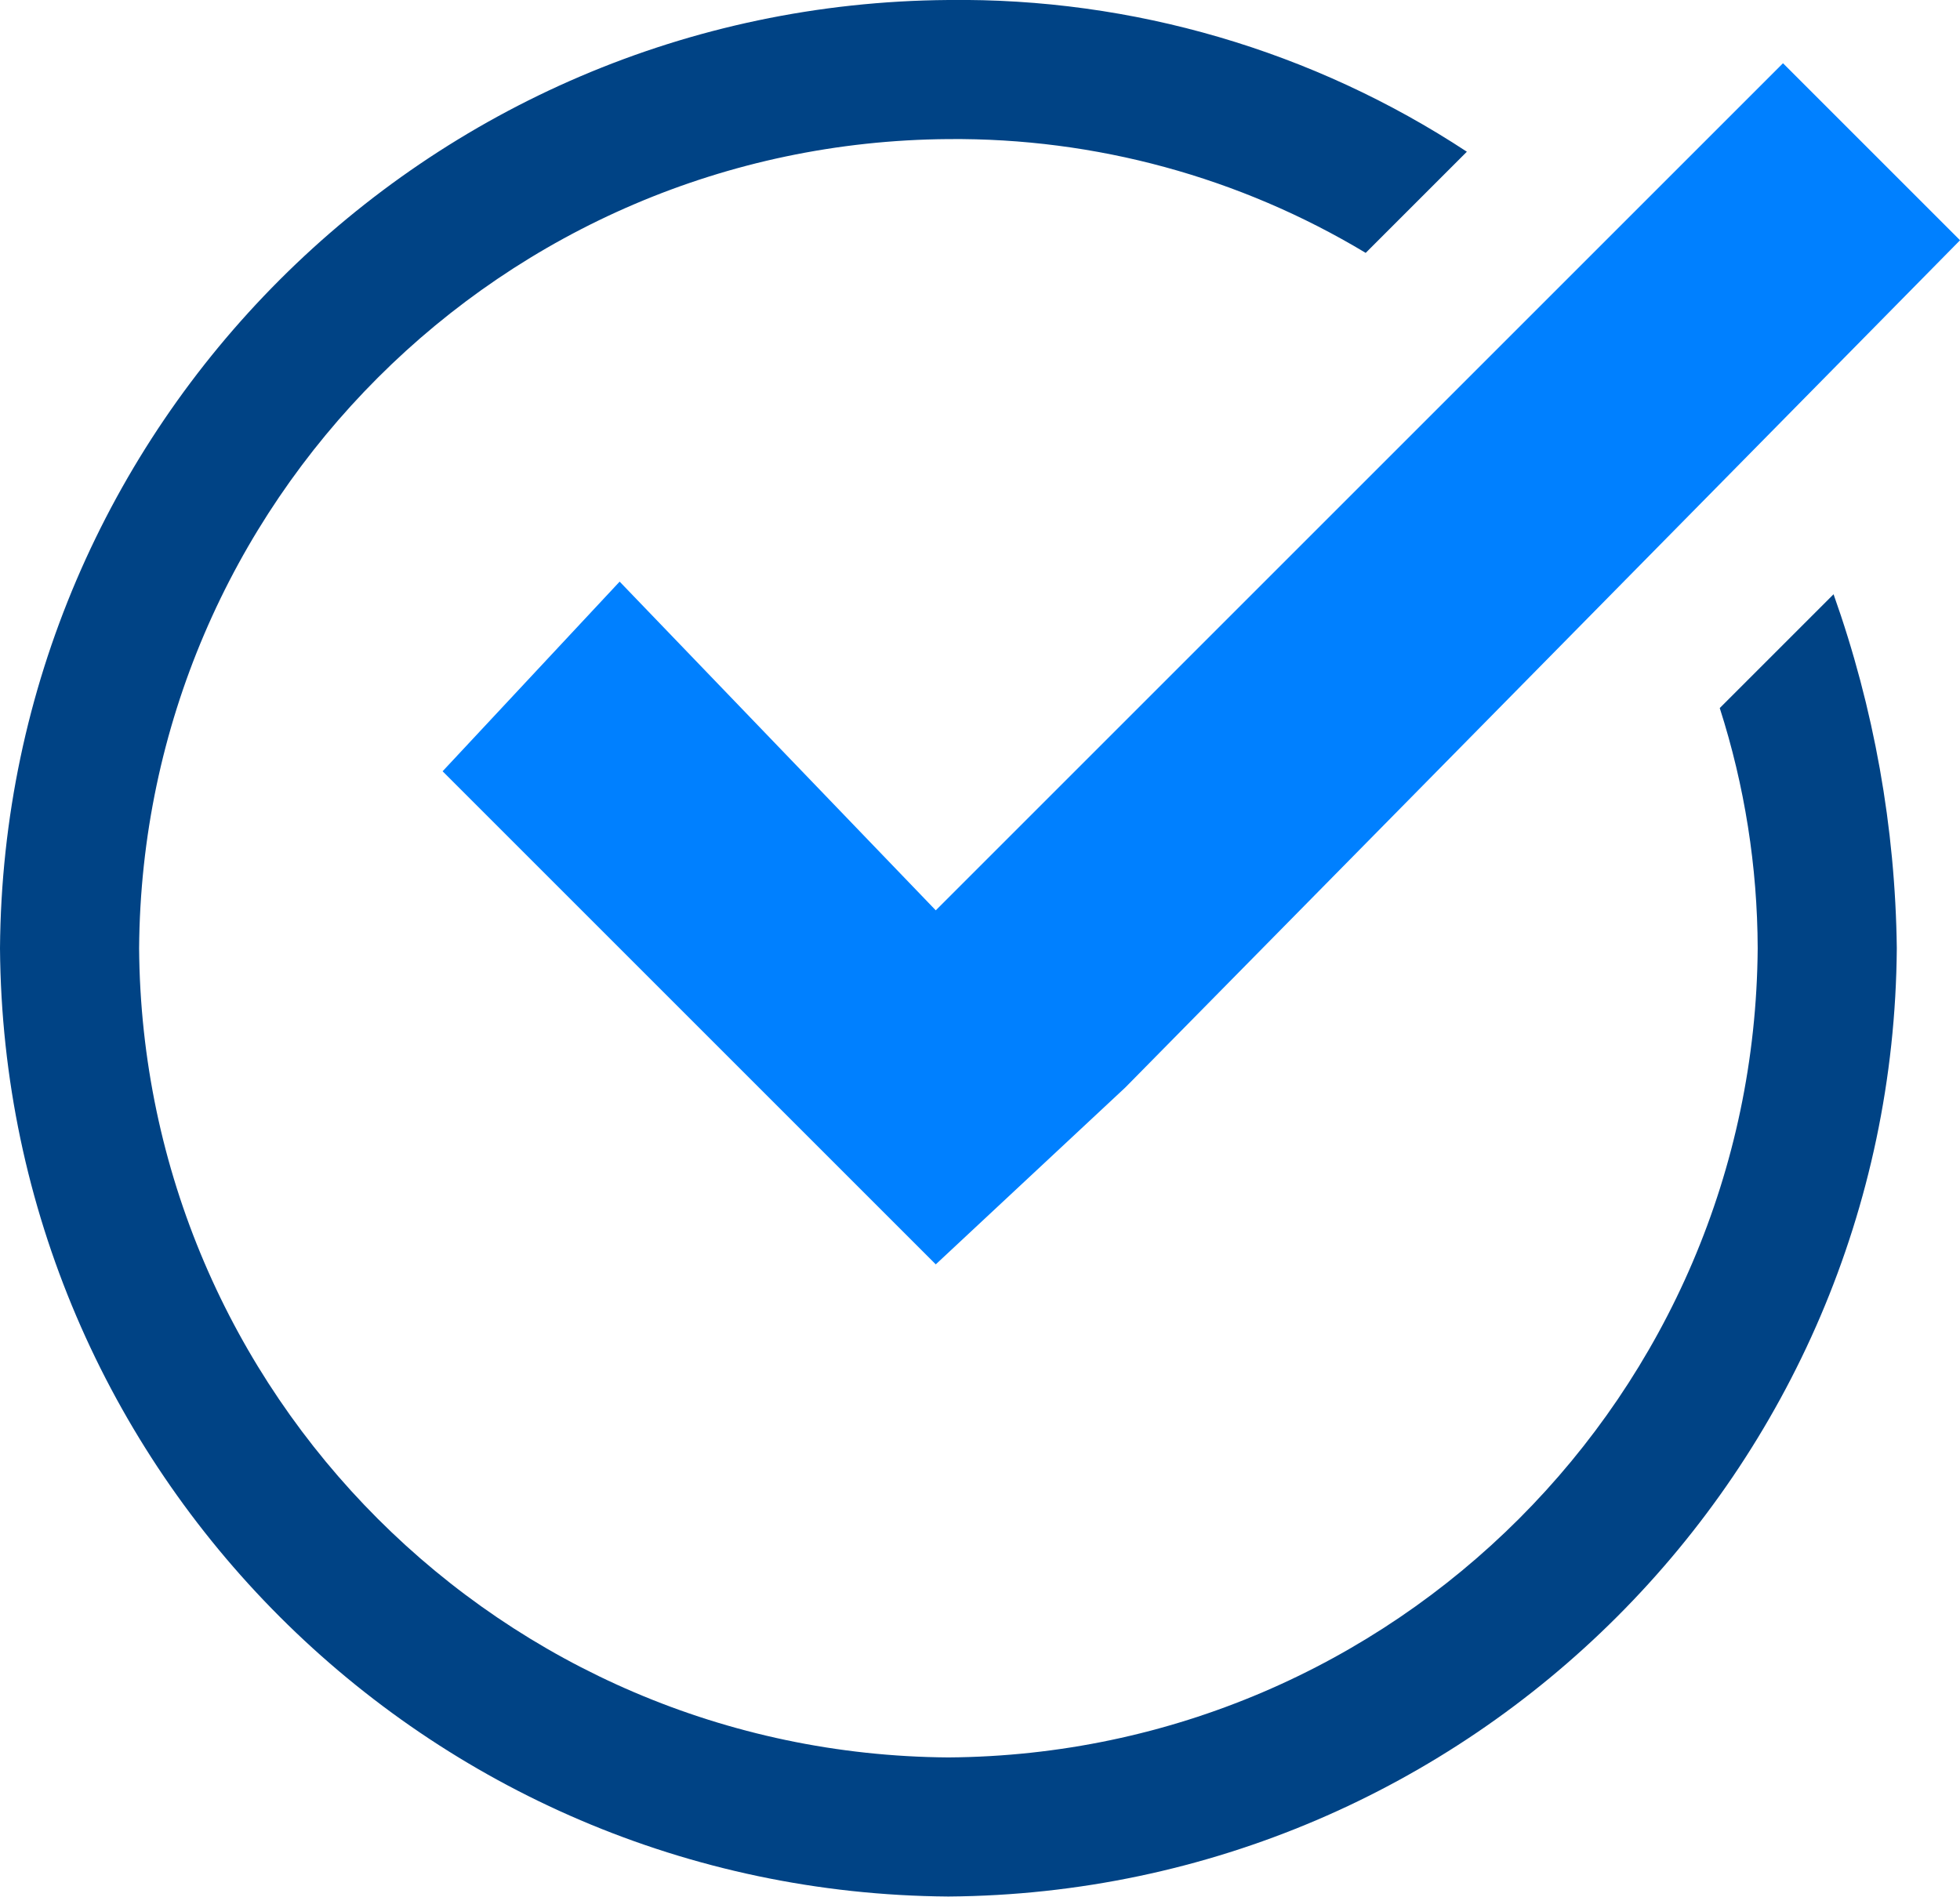
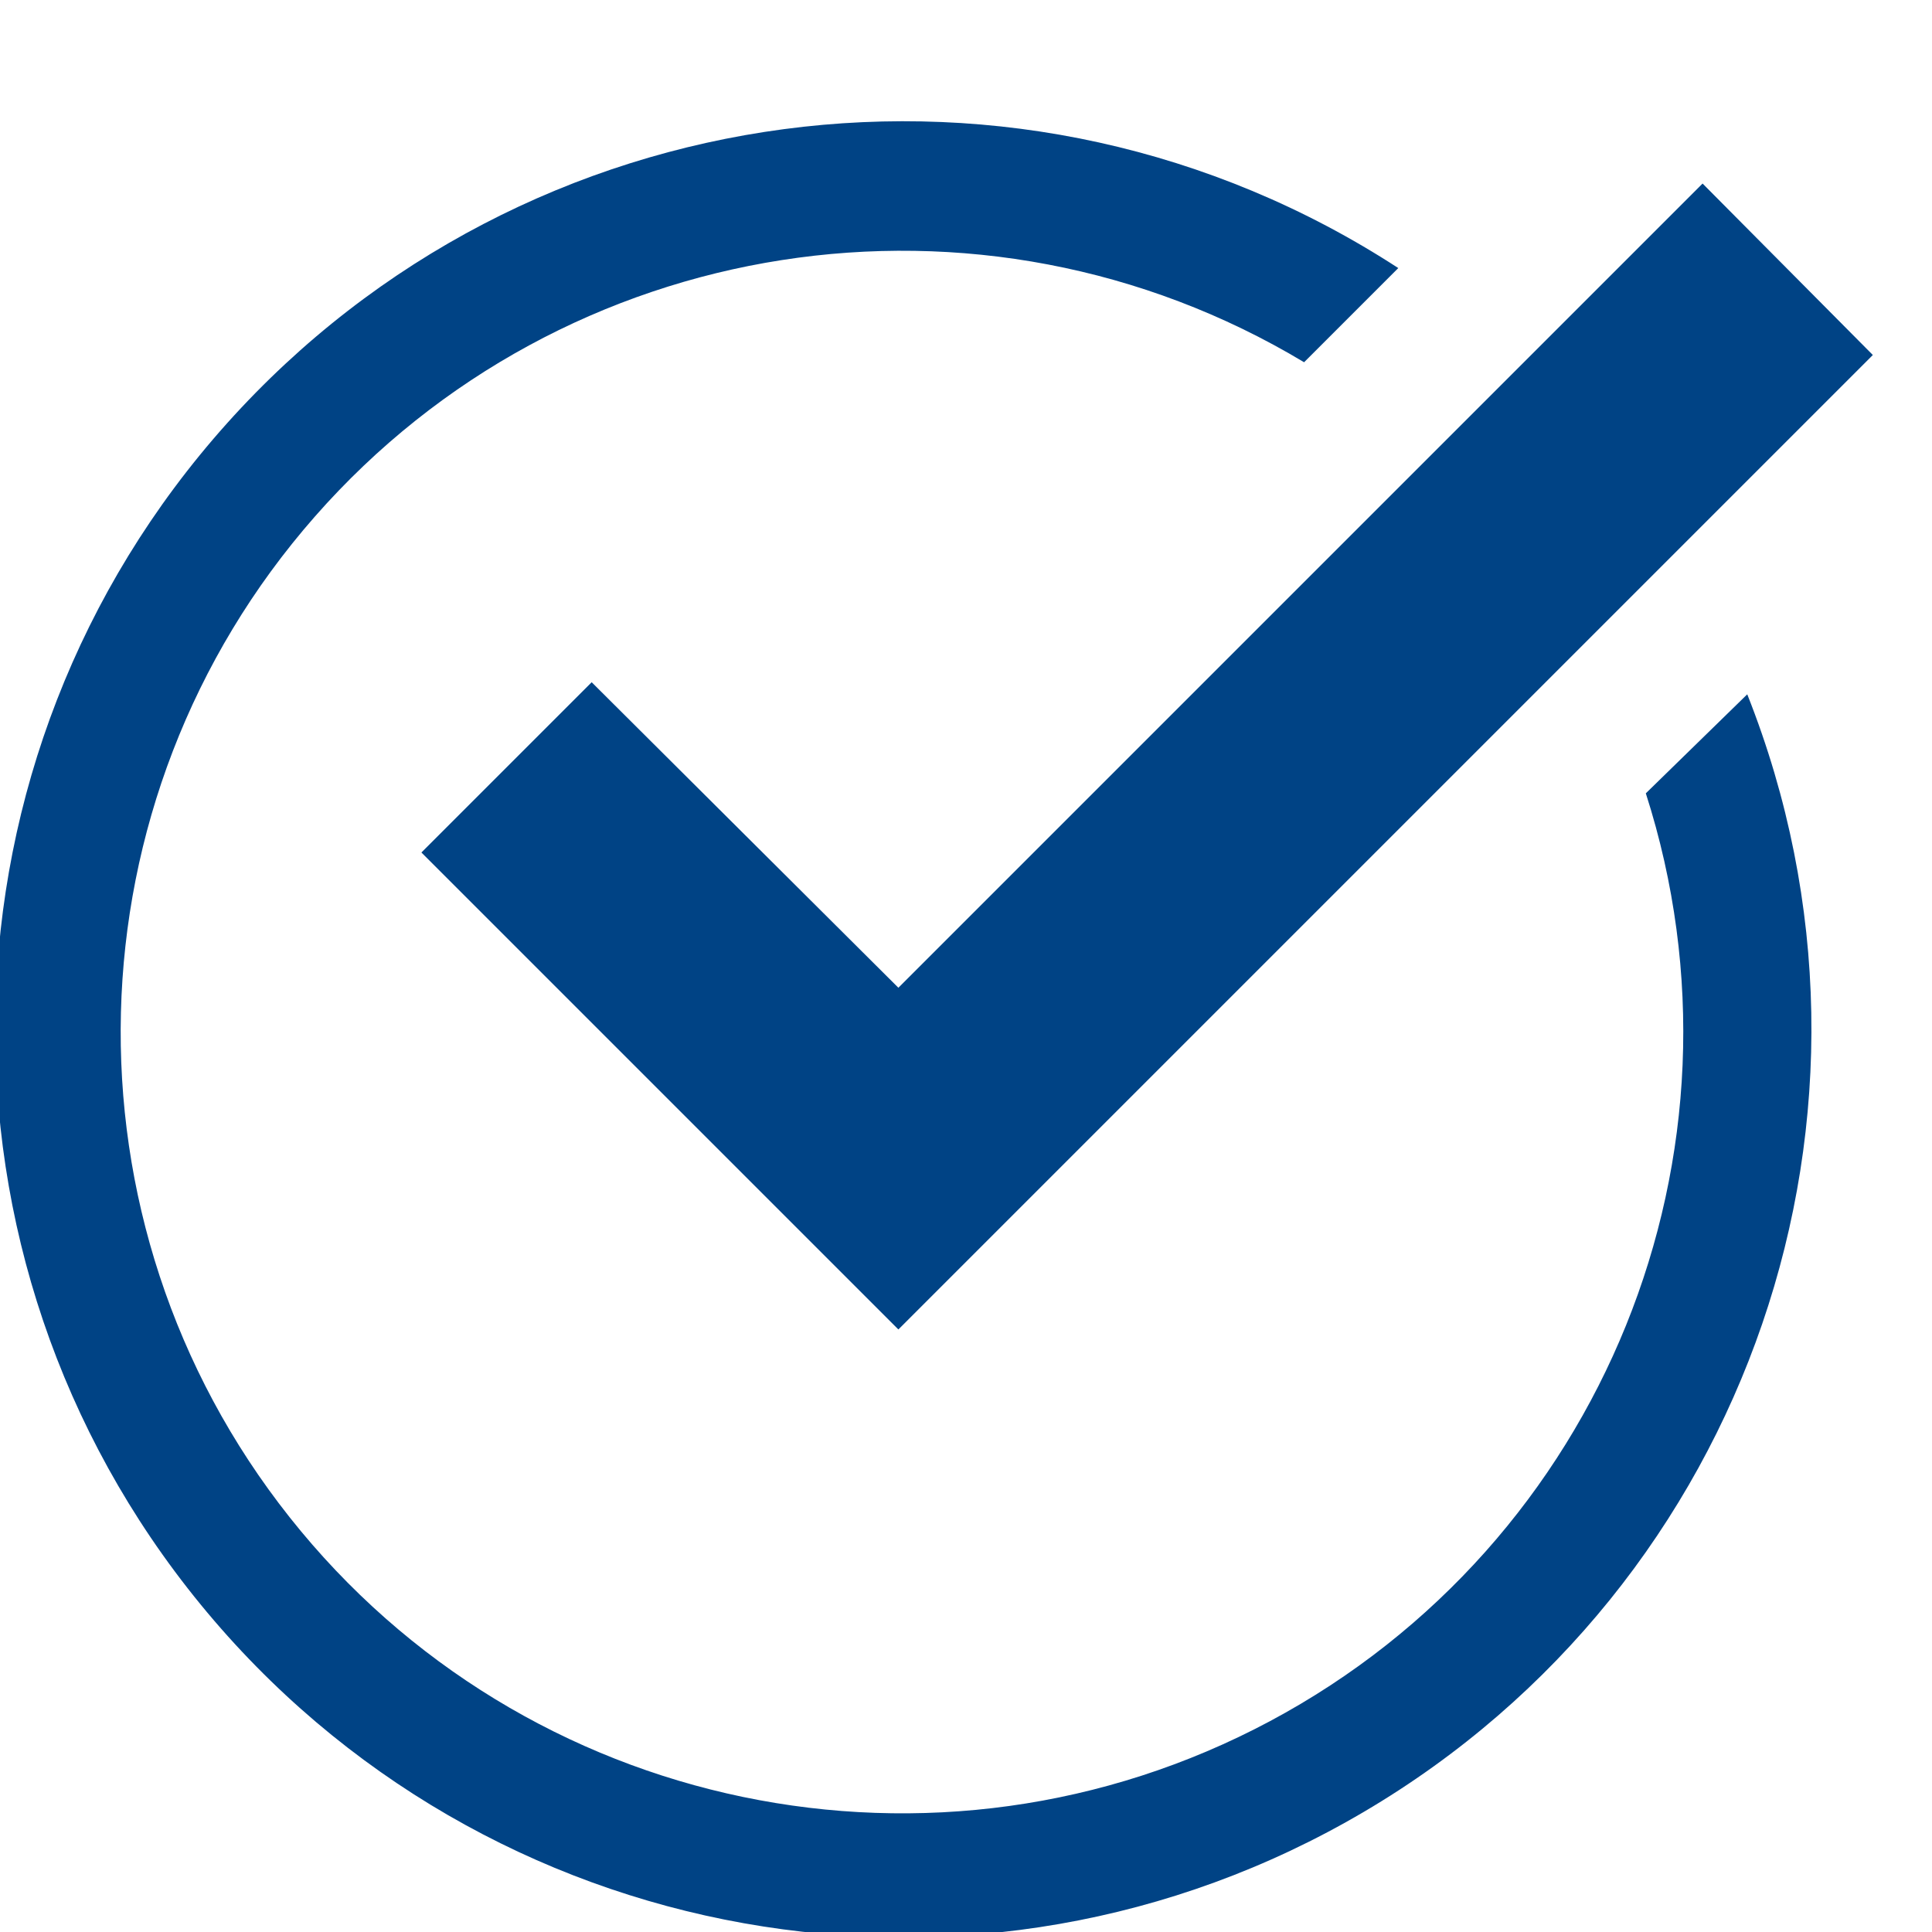
- <svg xmlns="http://www.w3.org/2000/svg" viewBox="-23224 -15163 51.666 50">
+ <svg xmlns="http://www.w3.org/2000/svg" id="Layer_1" data-name="Layer 1" viewBox="0 0 16 16">
  <defs>
-     <style>
-       .cls-1 {
-         fill: #0080ff;
-       }
- 
-       .cls-2 {
-         fill: #004385;
-       }
-     </style>
+     <style>.cls-1{fill:#004385;}</style>
  </defs>
-   <g id="Group_382" data-name="Group 382" transform="translate(-23224 -15163)">
-     <path id="Path_646" data-name="Path 646" class="cls-1" d="M8.167,14.167l-4.667,5,13,13,5-4.667h0l22-22.333L38.833.5,16.5,22.833Z" transform="translate(8.167 1.167)" />
-     <path id="Path_647" data-name="Path 647" class="cls-2" d="M45.333,18.667a20.931,20.931,0,0,1,1,6.333A21.483,21.483,0,0,1,25,46.333,21.483,21.483,0,0,1,3.667,25,21.483,21.483,0,0,1,25,3.667a20.98,20.98,0,0,1,11,3L38.667,4A24.328,24.328,0,0,0,25,0,25.182,25.182,0,0,0,0,25,25.182,25.182,0,0,0,25,50,25.182,25.182,0,0,0,50,25a28.918,28.918,0,0,0-1.667-9.333Z" />
-   </g>
+   <polygon class="cls-1" points="4.9 5.65 3.49 7.06 7.44 11.01 8.85 9.6 8.85 9.6 15.51 2.94 14.1 1.52 7.44 8.18 4.9 5.65" />
+   <path class="cls-1" d="M13.63,6.57A6.47,6.47,0,1,1,10.8,3l.78-.78a7.52,7.52,0,1,0,2.89,3.53Z" />
</svg>
